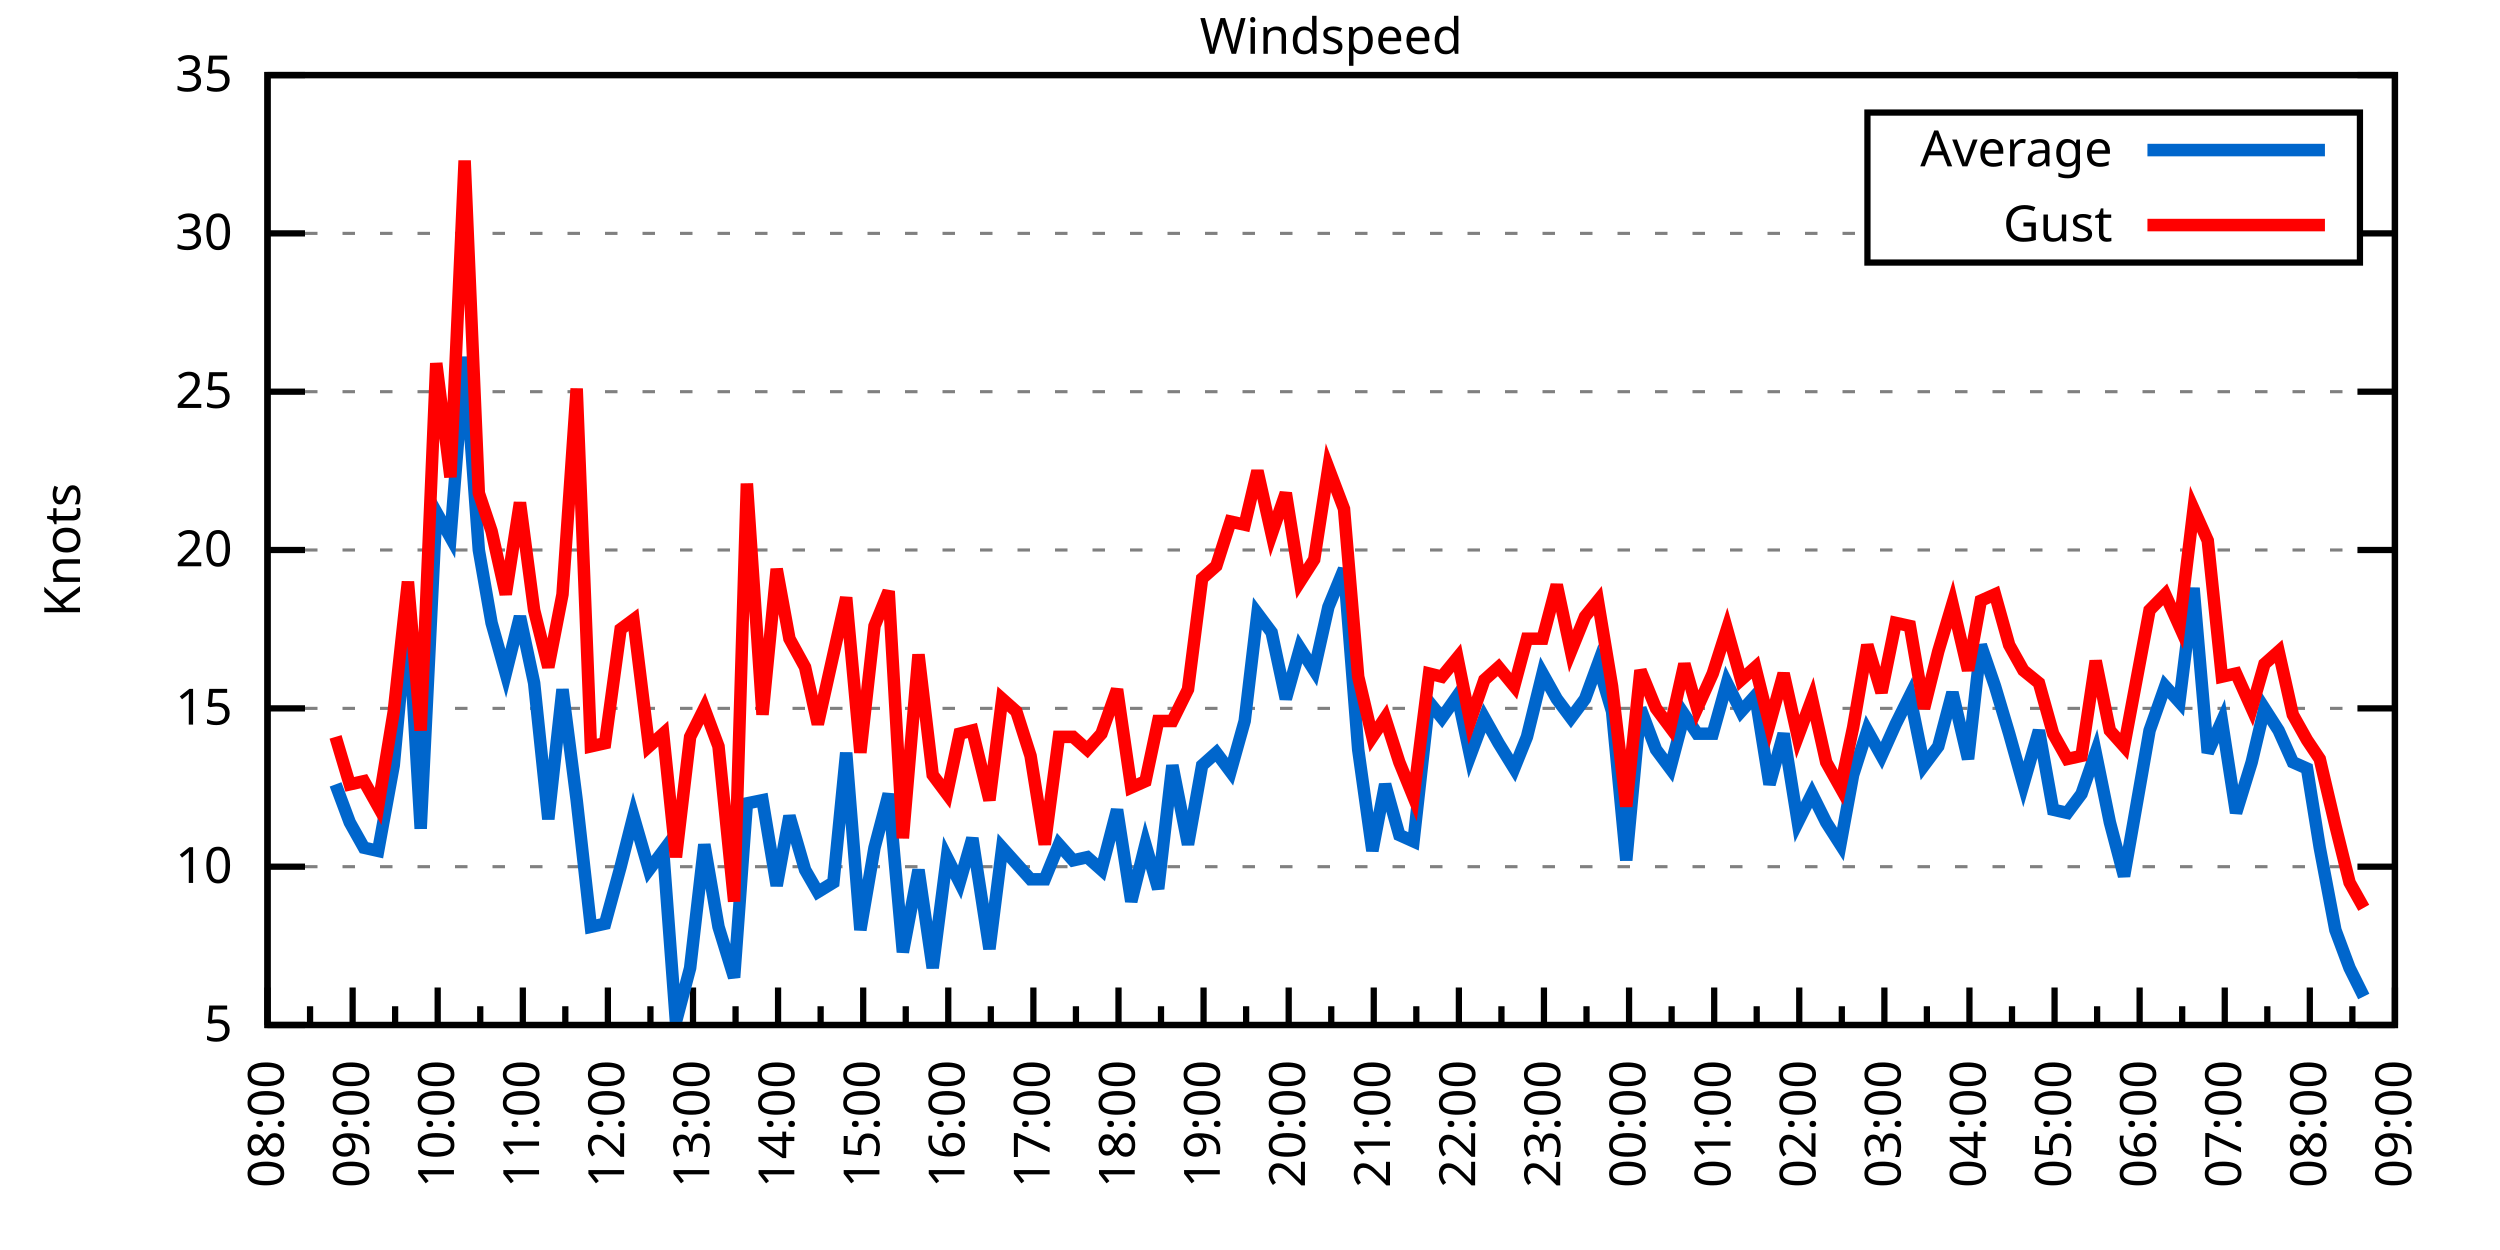
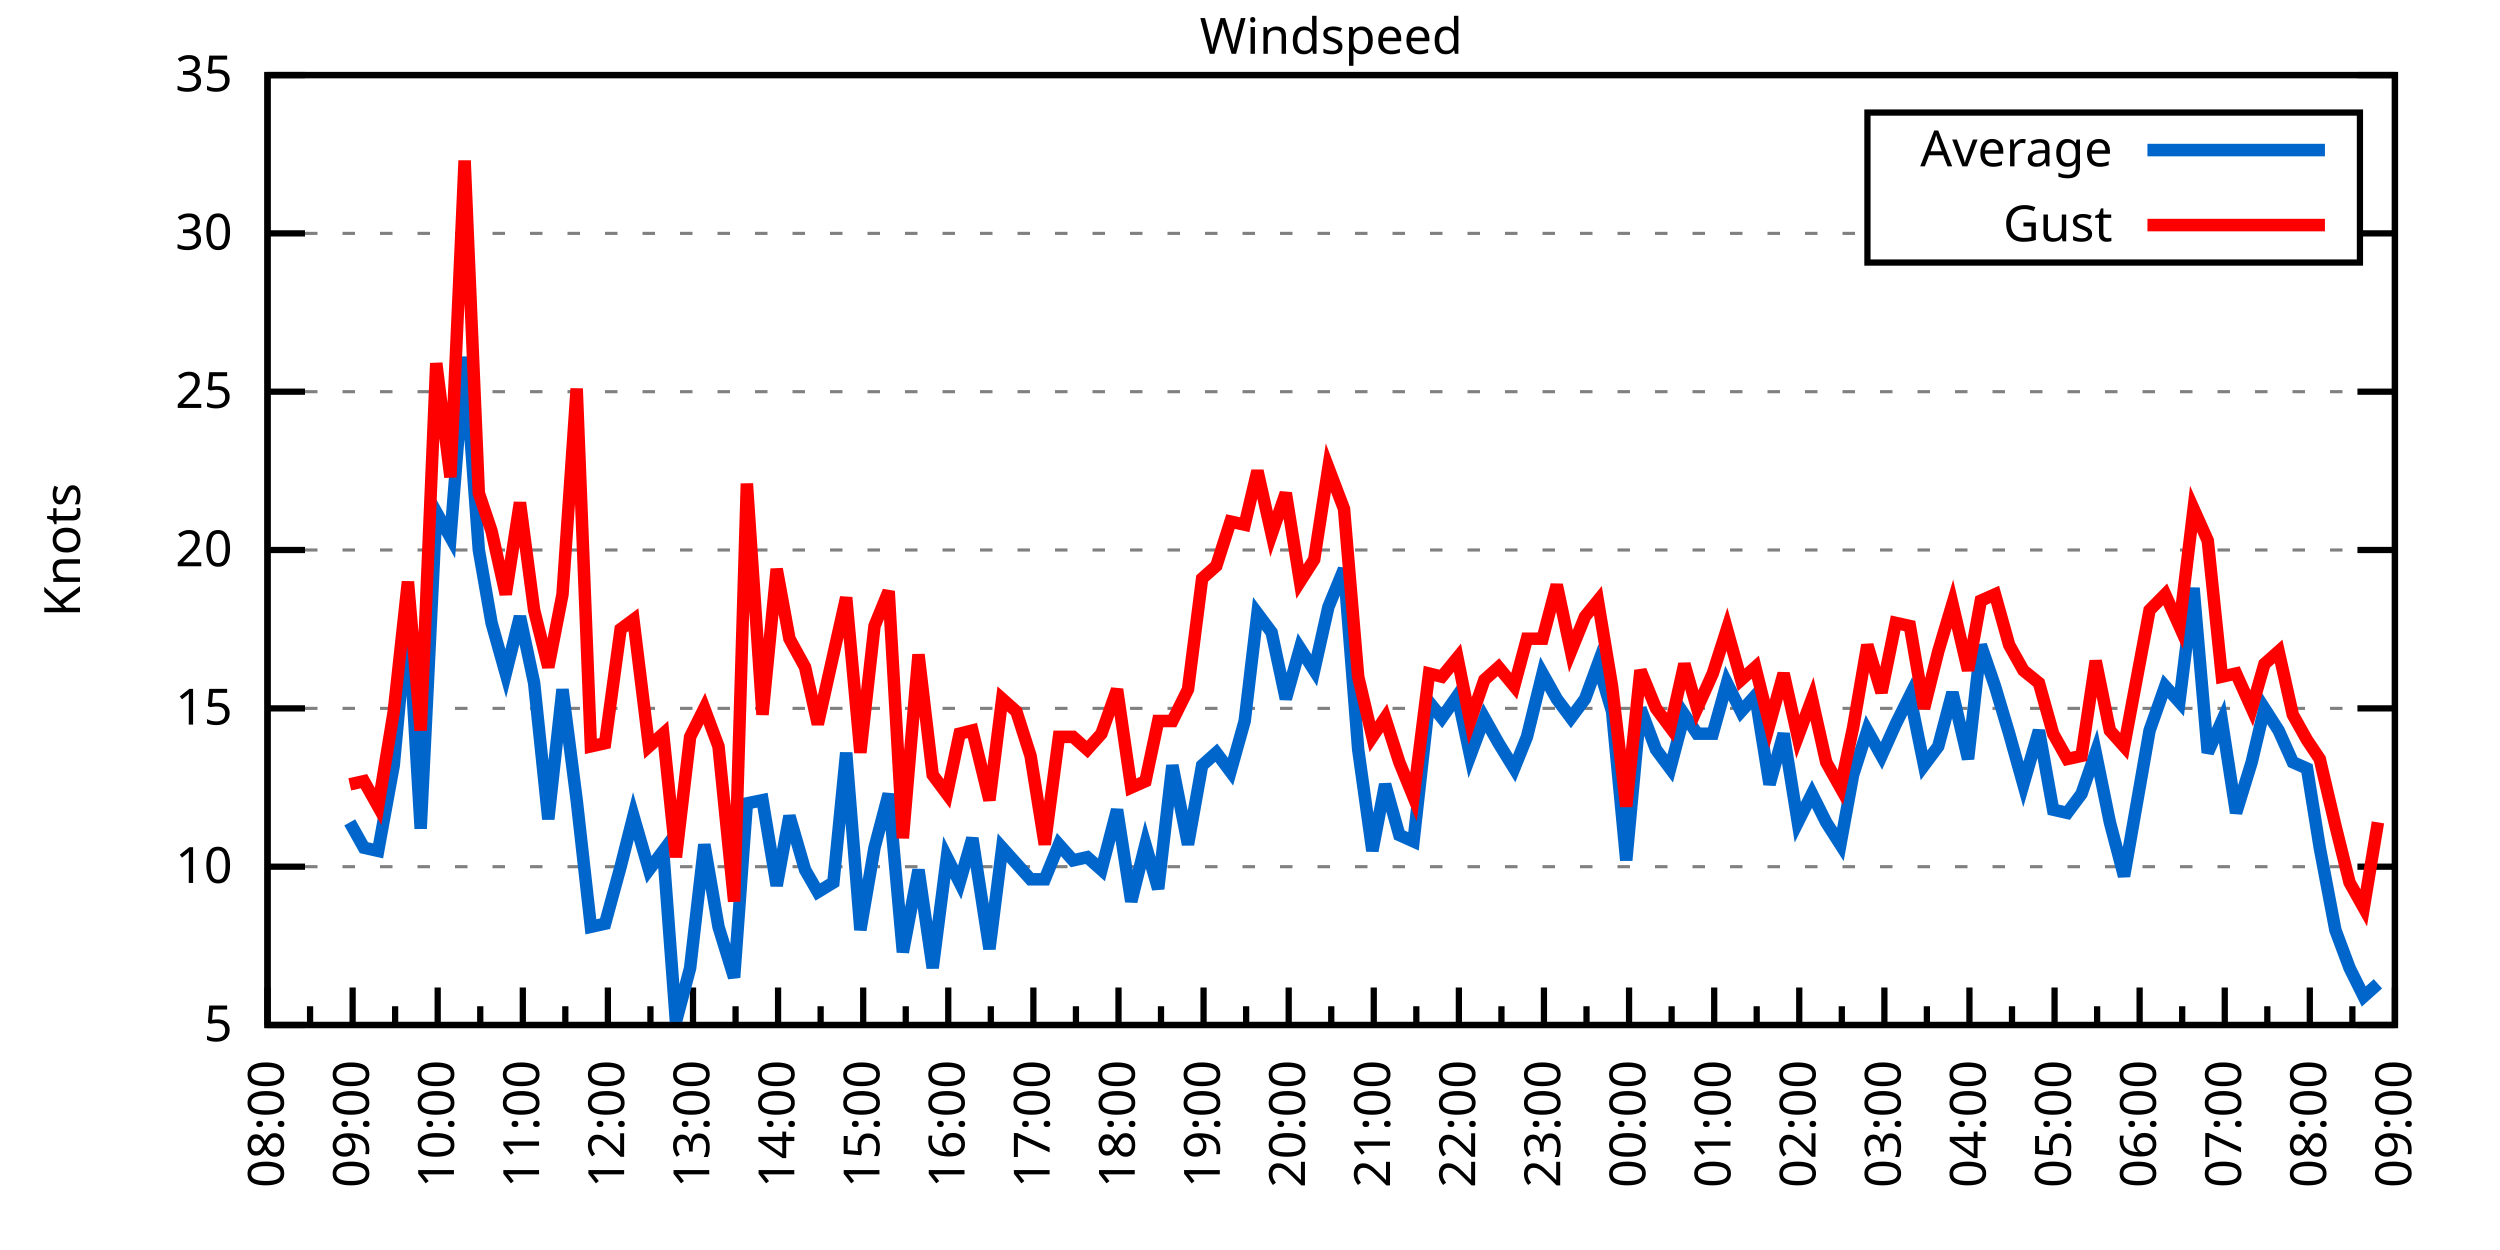
<svg xmlns="http://www.w3.org/2000/svg" xmlns:xlink="http://www.w3.org/1999/xlink" width="400" height="200" viewBox="0 0 400 200">
  <g id="gnuplot_canvas">
    <rect x="0" y="0" width="400" height="200" fill="none" />
    <defs>
      <circle id="gpDot" r="0.5" stroke-width="0.5" stroke="currentColor" />
      <path id="gpPt0" stroke-width="0.333" stroke="currentColor" d="M-1,0 h2 M0,-1 v2" />
      <path id="gpPt1" stroke-width="0.333" stroke="currentColor" d="M-1,-1 L1,1 M1,-1 L-1,1" />
      <path id="gpPt2" stroke-width="0.333" stroke="currentColor" d="M-1,0 L1,0 M0,-1 L0,1 M-1,-1 L1,1 M-1,1 L1,-1" />
      <rect id="gpPt3" stroke-width="0.333" stroke="currentColor" x="-1" y="-1" width="2" height="2" />
      <rect id="gpPt4" stroke-width="0.333" stroke="currentColor" fill="currentColor" x="-1" y="-1" width="2" height="2" />
      <circle id="gpPt5" stroke-width="0.333" stroke="currentColor" cx="0" cy="0" r="1" />
      <use xlink:href="#gpPt5" id="gpPt6" fill="currentColor" stroke="none" />
      <path id="gpPt7" stroke-width="0.333" stroke="currentColor" d="M0,-1.33 L-1.33,0.67 L1.33,0.67 z" />
      <use xlink:href="#gpPt7" id="gpPt8" fill="currentColor" stroke="none" />
      <use xlink:href="#gpPt7" id="gpPt9" stroke="currentColor" transform="rotate(180)" />
      <use xlink:href="#gpPt9" id="gpPt10" fill="currentColor" stroke="none" />
      <use xlink:href="#gpPt3" id="gpPt11" stroke="currentColor" transform="rotate(45)" />
      <use xlink:href="#gpPt11" id="gpPt12" fill="currentColor" stroke="none" />
      <path id="gpPt13" stroke-width="0.333" stroke="currentColor" d="M0,1.330 L1.265,0.411 L0.782,-1.067 L-0.782,-1.076 L-1.265,0.411 z" />
      <use xlink:href="#gpPt13" id="gpPt14" fill="currentColor" stroke="none" />
      <filter id="textbox" filterUnits="objectBoundingBox" x="0" y="0" height="1" width="1">
        <feFlood flood-color="white" flood-opacity="1" result="bgnd" />
        <feComposite in="SourceGraphic" in2="bgnd" operator="atop" />
      </filter>
      <filter id="greybox" filterUnits="objectBoundingBox" x="0" y="0" height="1" width="1">
        <feFlood flood-color="lightgrey" flood-opacity="1" result="grey" />
        <feComposite in="SourceGraphic" in2="grey" operator="atop" />
      </filter>
    </defs>
    <g fill="none" color="white" stroke="currentColor" stroke-width="1.00" stroke-linecap="butt" stroke-linejoin="miter">
</g>
    <g fill="none" color="black" stroke="currentColor" stroke-width="1.00" stroke-linecap="butt" stroke-linejoin="miter">
      <g stroke="none" shape-rendering="crispEdges">
        <polygon fill="rgb(255, 255, 255)" points="42.80,164.00 383.18,164.00 383.18,12.02 42.80,12.02 " />
      </g>
    </g>
    <g fill="none" color="black" stroke="currentColor" stroke-width="1.00" stroke-linecap="butt" stroke-linejoin="miter">
</g>
    <g fill="none" color="black" stroke="black" stroke-width="0.50" stroke-linecap="butt" stroke-linejoin="miter">
</g>
    <g fill="none" color="gray" stroke="currentColor" stroke-width="0.50" stroke-linecap="butt" stroke-linejoin="miter">
      <path stroke="gray" stroke-dasharray="2,4" class="gridline" d="M42.80,164.00 L383.19,164.00  " />
    </g>
    <g fill="none" color="gray" stroke="gray" stroke-width="1.00" stroke-linecap="butt" stroke-linejoin="miter">
</g>
    <g fill="none" color="black" stroke="currentColor" stroke-width="1.00" stroke-linecap="butt" stroke-linejoin="miter">
      <path stroke="black" d="M42.80,164.00 L48.80,164.00 M383.19,164.00 L377.19,164.00  " />
      <g transform="translate(37.20,166.60)" stroke="none" fill="black" font-family="Sans" font-size="8.00" text-anchor="end">
        <text>
          <tspan font-family="Sans"> 5</tspan>
        </text>
      </g>
    </g>
    <g fill="none" color="black" stroke="currentColor" stroke-width="1.00" stroke-linecap="butt" stroke-linejoin="miter">
</g>
    <g fill="none" color="black" stroke="black" stroke-width="0.50" stroke-linecap="butt" stroke-linejoin="miter">
</g>
    <g fill="none" color="gray" stroke="currentColor" stroke-width="0.50" stroke-linecap="butt" stroke-linejoin="miter">
      <path stroke="gray" stroke-dasharray="2,4" class="gridline" d="M42.80,138.67 L383.19,138.67  " />
    </g>
    <g fill="none" color="gray" stroke="gray" stroke-width="1.00" stroke-linecap="butt" stroke-linejoin="miter">
</g>
    <g fill="none" color="black" stroke="currentColor" stroke-width="1.00" stroke-linecap="butt" stroke-linejoin="miter">
      <path stroke="black" d="M42.80,138.67 L48.80,138.67 M383.19,138.67 L377.19,138.67  " />
      <g transform="translate(37.20,141.27)" stroke="none" fill="black" font-family="Sans" font-size="8.00" text-anchor="end">
        <text>
          <tspan font-family="Sans"> 10</tspan>
        </text>
      </g>
    </g>
    <g fill="none" color="black" stroke="currentColor" stroke-width="1.00" stroke-linecap="butt" stroke-linejoin="miter">
</g>
    <g fill="none" color="black" stroke="black" stroke-width="0.50" stroke-linecap="butt" stroke-linejoin="miter">
</g>
    <g fill="none" color="gray" stroke="currentColor" stroke-width="0.50" stroke-linecap="butt" stroke-linejoin="miter">
      <path stroke="gray" stroke-dasharray="2,4" class="gridline" d="M42.80,113.34 L383.19,113.34  " />
    </g>
    <g fill="none" color="gray" stroke="gray" stroke-width="1.00" stroke-linecap="butt" stroke-linejoin="miter">
</g>
    <g fill="none" color="black" stroke="currentColor" stroke-width="1.00" stroke-linecap="butt" stroke-linejoin="miter">
      <path stroke="black" d="M42.80,113.34 L48.80,113.34 M383.19,113.34 L377.19,113.34  " />
      <g transform="translate(37.20,115.94)" stroke="none" fill="black" font-family="Sans" font-size="8.00" text-anchor="end">
        <text>
          <tspan font-family="Sans"> 15</tspan>
        </text>
      </g>
    </g>
    <g fill="none" color="black" stroke="currentColor" stroke-width="1.00" stroke-linecap="butt" stroke-linejoin="miter">
</g>
    <g fill="none" color="black" stroke="black" stroke-width="0.50" stroke-linecap="butt" stroke-linejoin="miter">
</g>
    <g fill="none" color="gray" stroke="currentColor" stroke-width="0.50" stroke-linecap="butt" stroke-linejoin="miter">
      <path stroke="gray" stroke-dasharray="2,4" class="gridline" d="M42.80,88.00 L383.19,88.00  " />
    </g>
    <g fill="none" color="gray" stroke="gray" stroke-width="1.00" stroke-linecap="butt" stroke-linejoin="miter">
</g>
    <g fill="none" color="black" stroke="currentColor" stroke-width="1.00" stroke-linecap="butt" stroke-linejoin="miter">
      <path stroke="black" d="M42.80,88.00 L48.80,88.00 M383.19,88.00 L377.19,88.00  " />
      <g transform="translate(37.20,90.60)" stroke="none" fill="black" font-family="Sans" font-size="8.00" text-anchor="end">
        <text>
          <tspan font-family="Sans"> 20</tspan>
        </text>
      </g>
    </g>
    <g fill="none" color="black" stroke="currentColor" stroke-width="1.00" stroke-linecap="butt" stroke-linejoin="miter">
</g>
    <g fill="none" color="black" stroke="black" stroke-width="0.50" stroke-linecap="butt" stroke-linejoin="miter">
</g>
    <g fill="none" color="gray" stroke="currentColor" stroke-width="0.50" stroke-linecap="butt" stroke-linejoin="miter">
      <path stroke="gray" stroke-dasharray="2,4" class="gridline" d="M42.80,62.67 L383.19,62.67  " />
    </g>
    <g fill="none" color="gray" stroke="gray" stroke-width="1.00" stroke-linecap="butt" stroke-linejoin="miter">
</g>
    <g fill="none" color="black" stroke="currentColor" stroke-width="1.00" stroke-linecap="butt" stroke-linejoin="miter">
      <path stroke="black" d="M42.80,62.67 L48.80,62.67 M383.19,62.67 L377.19,62.67  " />
      <g transform="translate(37.20,65.27)" stroke="none" fill="black" font-family="Sans" font-size="8.00" text-anchor="end">
        <text>
          <tspan font-family="Sans"> 25</tspan>
        </text>
      </g>
    </g>
    <g fill="none" color="black" stroke="currentColor" stroke-width="1.00" stroke-linecap="butt" stroke-linejoin="miter">
</g>
    <g fill="none" color="black" stroke="black" stroke-width="0.50" stroke-linecap="butt" stroke-linejoin="miter">
</g>
    <g fill="none" color="gray" stroke="currentColor" stroke-width="0.50" stroke-linecap="butt" stroke-linejoin="miter">
      <path stroke="gray" stroke-dasharray="2,4" class="gridline" d="M42.80,37.34 L298.79,37.34 M377.59,37.34 L383.19,37.34  " />
    </g>
    <g fill="none" color="gray" stroke="gray" stroke-width="1.00" stroke-linecap="butt" stroke-linejoin="miter">
</g>
    <g fill="none" color="black" stroke="currentColor" stroke-width="1.00" stroke-linecap="butt" stroke-linejoin="miter">
      <path stroke="black" d="M42.80,37.34 L48.80,37.34 M383.19,37.34 L377.19,37.34  " />
      <g transform="translate(37.20,39.94)" stroke="none" fill="black" font-family="Sans" font-size="8.00" text-anchor="end">
        <text>
          <tspan font-family="Sans"> 30</tspan>
        </text>
      </g>
    </g>
    <g fill="none" color="black" stroke="currentColor" stroke-width="1.00" stroke-linecap="butt" stroke-linejoin="miter">
</g>
    <g fill="none" color="black" stroke="black" stroke-width="0.50" stroke-linecap="butt" stroke-linejoin="miter">
</g>
    <g fill="none" color="gray" stroke="currentColor" stroke-width="0.50" stroke-linecap="butt" stroke-linejoin="miter">
      <path stroke="gray" stroke-dasharray="2,4" class="gridline" d="M42.80,12.01 L383.19,12.01  " />
    </g>
    <g fill="none" color="gray" stroke="gray" stroke-width="1.00" stroke-linecap="butt" stroke-linejoin="miter">
</g>
    <g fill="none" color="black" stroke="currentColor" stroke-width="1.00" stroke-linecap="butt" stroke-linejoin="miter">
      <path stroke="black" d="M42.80,12.01 L48.80,12.01 M383.19,12.01 L377.19,12.01  " />
      <g transform="translate(37.20,14.61)" stroke="none" fill="black" font-family="Sans" font-size="8.00" text-anchor="end">
        <text>
          <tspan font-family="Sans"> 35</tspan>
        </text>
      </g>
    </g>
    <g fill="none" color="black" stroke="currentColor" stroke-width="1.00" stroke-linecap="butt" stroke-linejoin="miter">
      <path stroke="black" d="M42.80,164.00 L42.80,158.00  " />
      <g transform="translate(45.40,169.60) rotate(270)" stroke="none" fill="black" font-family="Sans" font-size="8.00" text-anchor="end">
        <text>
          <tspan font-family="Sans">08:00</tspan>
        </text>
      </g>
    </g>
    <g fill="none" color="black" stroke="currentColor" stroke-width="1.00" stroke-linecap="butt" stroke-linejoin="miter">
      <path stroke="black" d="M49.61,164.00 L49.61,161.00 M56.42,164.00 L56.42,158.00  " />
      <g transform="translate(59.02,169.60) rotate(270)" stroke="none" fill="black" font-family="Sans" font-size="8.00" text-anchor="end">
        <text>
          <tspan font-family="Sans">09:00</tspan>
        </text>
      </g>
    </g>
    <g fill="none" color="black" stroke="currentColor" stroke-width="1.00" stroke-linecap="butt" stroke-linejoin="miter">
      <path stroke="black" d="M63.22,164.00 L63.22,161.00 M70.03,164.00 L70.03,158.00  " />
      <g transform="translate(72.63,169.60) rotate(270)" stroke="none" fill="black" font-family="Sans" font-size="8.00" text-anchor="end">
        <text>
          <tspan font-family="Sans">10:00</tspan>
        </text>
      </g>
    </g>
    <g fill="none" color="black" stroke="currentColor" stroke-width="1.00" stroke-linecap="butt" stroke-linejoin="miter">
      <path stroke="black" d="M76.84,164.00 L76.84,161.00 M83.65,164.00 L83.65,158.00  " />
      <g transform="translate(86.25,169.60) rotate(270)" stroke="none" fill="black" font-family="Sans" font-size="8.00" text-anchor="end">
        <text>
          <tspan font-family="Sans">11:00</tspan>
        </text>
      </g>
    </g>
    <g fill="none" color="black" stroke="currentColor" stroke-width="1.00" stroke-linecap="butt" stroke-linejoin="miter">
      <path stroke="black" d="M90.45,164.00 L90.45,161.00 M97.26,164.00 L97.26,158.00  " />
      <g transform="translate(99.86,169.60) rotate(270)" stroke="none" fill="black" font-family="Sans" font-size="8.00" text-anchor="end">
        <text>
          <tspan font-family="Sans">12:00</tspan>
        </text>
      </g>
    </g>
    <g fill="none" color="black" stroke="currentColor" stroke-width="1.00" stroke-linecap="butt" stroke-linejoin="miter">
      <path stroke="black" d="M104.07,164.00 L104.07,161.00 M110.88,164.00 L110.88,158.00  " />
      <g transform="translate(113.48,169.60) rotate(270)" stroke="none" fill="black" font-family="Sans" font-size="8.00" text-anchor="end">
        <text>
          <tspan font-family="Sans">13:00</tspan>
        </text>
      </g>
    </g>
    <g fill="none" color="black" stroke="currentColor" stroke-width="1.00" stroke-linecap="butt" stroke-linejoin="miter">
      <path stroke="black" d="M117.69,164.00 L117.69,161.00 M124.49,164.00 L124.49,158.00  " />
      <g transform="translate(127.09,169.60) rotate(270)" stroke="none" fill="black" font-family="Sans" font-size="8.00" text-anchor="end">
        <text>
          <tspan font-family="Sans">14:00</tspan>
        </text>
      </g>
    </g>
    <g fill="none" color="black" stroke="currentColor" stroke-width="1.00" stroke-linecap="butt" stroke-linejoin="miter">
      <path stroke="black" d="M131.30,164.00 L131.30,161.00 M138.11,164.00 L138.11,158.00  " />
      <g transform="translate(140.71,169.60) rotate(270)" stroke="none" fill="black" font-family="Sans" font-size="8.00" text-anchor="end">
        <text>
          <tspan font-family="Sans">15:00</tspan>
        </text>
      </g>
    </g>
    <g fill="none" color="black" stroke="currentColor" stroke-width="1.00" stroke-linecap="butt" stroke-linejoin="miter">
      <path stroke="black" d="M144.92,164.00 L144.92,161.00 M151.72,164.00 L151.72,158.00  " />
      <g transform="translate(154.32,169.60) rotate(270)" stroke="none" fill="black" font-family="Sans" font-size="8.00" text-anchor="end">
        <text>
          <tspan font-family="Sans">16:00</tspan>
        </text>
      </g>
    </g>
    <g fill="none" color="black" stroke="currentColor" stroke-width="1.00" stroke-linecap="butt" stroke-linejoin="miter">
      <path stroke="black" d="M158.53,164.00 L158.53,161.00 M165.34,164.00 L165.34,158.00  " />
      <g transform="translate(167.94,169.60) rotate(270)" stroke="none" fill="black" font-family="Sans" font-size="8.00" text-anchor="end">
        <text>
          <tspan font-family="Sans">17:00</tspan>
        </text>
      </g>
    </g>
    <g fill="none" color="black" stroke="currentColor" stroke-width="1.00" stroke-linecap="butt" stroke-linejoin="miter">
      <path stroke="black" d="M172.15,164.00 L172.15,161.00 M178.96,164.00 L178.96,158.00  " />
      <g transform="translate(181.56,169.60) rotate(270)" stroke="none" fill="black" font-family="Sans" font-size="8.00" text-anchor="end">
        <text>
          <tspan font-family="Sans">18:00</tspan>
        </text>
      </g>
    </g>
    <g fill="none" color="black" stroke="currentColor" stroke-width="1.00" stroke-linecap="butt" stroke-linejoin="miter">
      <path stroke="black" d="M185.76,164.00 L185.76,161.00 M192.57,164.00 L192.57,158.00  " />
      <g transform="translate(195.17,169.60) rotate(270)" stroke="none" fill="black" font-family="Sans" font-size="8.00" text-anchor="end">
        <text>
          <tspan font-family="Sans">19:00</tspan>
        </text>
      </g>
    </g>
    <g fill="none" color="black" stroke="currentColor" stroke-width="1.00" stroke-linecap="butt" stroke-linejoin="miter">
      <path stroke="black" d="M199.38,164.00 L199.38,161.00 M206.19,164.00 L206.19,158.00  " />
      <g transform="translate(208.79,169.60) rotate(270)" stroke="none" fill="black" font-family="Sans" font-size="8.00" text-anchor="end">
        <text>
          <tspan font-family="Sans">20:00</tspan>
        </text>
      </g>
    </g>
    <g fill="none" color="black" stroke="currentColor" stroke-width="1.00" stroke-linecap="butt" stroke-linejoin="miter">
      <path stroke="black" d="M213.00,164.00 L213.00,161.00 M219.80,164.00 L219.80,158.00  " />
      <g transform="translate(222.40,169.60) rotate(270)" stroke="none" fill="black" font-family="Sans" font-size="8.00" text-anchor="end">
        <text>
          <tspan font-family="Sans">21:00</tspan>
        </text>
      </g>
    </g>
    <g fill="none" color="black" stroke="currentColor" stroke-width="1.00" stroke-linecap="butt" stroke-linejoin="miter">
      <path stroke="black" d="M226.61,164.00 L226.61,161.00 M233.42,164.00 L233.42,158.00  " />
      <g transform="translate(236.02,169.60) rotate(270)" stroke="none" fill="black" font-family="Sans" font-size="8.00" text-anchor="end">
        <text>
          <tspan font-family="Sans">22:00</tspan>
        </text>
      </g>
    </g>
    <g fill="none" color="black" stroke="currentColor" stroke-width="1.00" stroke-linecap="butt" stroke-linejoin="miter">
      <path stroke="black" d="M240.23,164.00 L240.23,161.00 M247.03,164.00 L247.03,158.00  " />
      <g transform="translate(249.63,169.60) rotate(270)" stroke="none" fill="black" font-family="Sans" font-size="8.00" text-anchor="end">
        <text>
          <tspan font-family="Sans">23:00</tspan>
        </text>
      </g>
    </g>
    <g fill="none" color="black" stroke="currentColor" stroke-width="1.00" stroke-linecap="butt" stroke-linejoin="miter">
      <path stroke="black" d="M253.84,164.00 L253.84,161.00 M260.65,164.00 L260.65,158.00  " />
      <g transform="translate(263.25,169.60) rotate(270)" stroke="none" fill="black" font-family="Sans" font-size="8.00" text-anchor="end">
        <text>
          <tspan font-family="Sans">00:00</tspan>
        </text>
      </g>
    </g>
    <g fill="none" color="black" stroke="currentColor" stroke-width="1.00" stroke-linecap="butt" stroke-linejoin="miter">
      <path stroke="black" d="M267.46,164.00 L267.46,161.00 M274.27,164.00 L274.27,158.00  " />
      <g transform="translate(276.87,169.60) rotate(270)" stroke="none" fill="black" font-family="Sans" font-size="8.00" text-anchor="end">
        <text>
          <tspan font-family="Sans">01:00</tspan>
        </text>
      </g>
    </g>
    <g fill="none" color="black" stroke="currentColor" stroke-width="1.00" stroke-linecap="butt" stroke-linejoin="miter">
      <path stroke="black" d="M281.07,164.00 L281.07,161.00 M287.88,164.00 L287.88,158.00  " />
      <g transform="translate(290.48,169.60) rotate(270)" stroke="none" fill="black" font-family="Sans" font-size="8.00" text-anchor="end">
        <text>
          <tspan font-family="Sans">02:00</tspan>
        </text>
      </g>
    </g>
    <g fill="none" color="black" stroke="currentColor" stroke-width="1.00" stroke-linecap="butt" stroke-linejoin="miter">
      <path stroke="black" d="M294.69,164.00 L294.69,161.00 M301.50,164.00 L301.50,158.00  " />
      <g transform="translate(304.10,169.60) rotate(270)" stroke="none" fill="black" font-family="Sans" font-size="8.00" text-anchor="end">
        <text>
          <tspan font-family="Sans">03:00</tspan>
        </text>
      </g>
    </g>
    <g fill="none" color="black" stroke="currentColor" stroke-width="1.00" stroke-linecap="butt" stroke-linejoin="miter">
      <path stroke="black" d="M308.30,164.00 L308.30,161.00 M315.11,164.00 L315.11,158.00  " />
      <g transform="translate(317.71,169.60) rotate(270)" stroke="none" fill="black" font-family="Sans" font-size="8.00" text-anchor="end">
        <text>
          <tspan font-family="Sans">04:00</tspan>
        </text>
      </g>
    </g>
    <g fill="none" color="black" stroke="currentColor" stroke-width="1.00" stroke-linecap="butt" stroke-linejoin="miter">
      <path stroke="black" d="M321.92,164.00 L321.92,161.00 M328.73,164.00 L328.73,158.00  " />
      <g transform="translate(331.33,169.60) rotate(270)" stroke="none" fill="black" font-family="Sans" font-size="8.00" text-anchor="end">
        <text>
          <tspan font-family="Sans">05:00</tspan>
        </text>
      </g>
    </g>
    <g fill="none" color="black" stroke="currentColor" stroke-width="1.00" stroke-linecap="butt" stroke-linejoin="miter">
      <path stroke="black" d="M335.54,164.00 L335.54,161.00 M342.34,164.00 L342.34,158.00  " />
      <g transform="translate(344.94,169.60) rotate(270)" stroke="none" fill="black" font-family="Sans" font-size="8.00" text-anchor="end">
        <text>
          <tspan font-family="Sans">06:00</tspan>
        </text>
      </g>
    </g>
    <g fill="none" color="black" stroke="currentColor" stroke-width="1.00" stroke-linecap="butt" stroke-linejoin="miter">
      <path stroke="black" d="M349.15,164.00 L349.15,161.00 M355.96,164.00 L355.96,158.00  " />
      <g transform="translate(358.56,169.60) rotate(270)" stroke="none" fill="black" font-family="Sans" font-size="8.00" text-anchor="end">
        <text>
          <tspan font-family="Sans">07:00</tspan>
        </text>
      </g>
    </g>
    <g fill="none" color="black" stroke="currentColor" stroke-width="1.00" stroke-linecap="butt" stroke-linejoin="miter">
      <path stroke="black" d="M362.77,164.00 L362.77,161.00 M369.57,164.00 L369.57,158.00  " />
      <g transform="translate(372.17,169.60) rotate(270)" stroke="none" fill="black" font-family="Sans" font-size="8.00" text-anchor="end">
        <text>
          <tspan font-family="Sans">08:00</tspan>
        </text>
      </g>
    </g>
    <g fill="none" color="black" stroke="currentColor" stroke-width="1.00" stroke-linecap="butt" stroke-linejoin="miter">
      <path stroke="black" d="M376.38,164.00 L376.38,161.00 M383.19,164.00 L383.19,158.00  " />
      <g transform="translate(385.79,169.60) rotate(270)" stroke="none" fill="black" font-family="Sans" font-size="8.00" text-anchor="end">
        <text>
          <tspan font-family="Sans">09:00</tspan>
        </text>
      </g>
    </g>
    <g fill="none" color="black" stroke="currentColor" stroke-width="1.00" stroke-linecap="butt" stroke-linejoin="miter">
</g>
    <g fill="none" color="black" stroke="currentColor" stroke-width="1.00" stroke-linecap="butt" stroke-linejoin="miter">
      <path stroke="black" d="M42.80,12.01 L42.80,164.00 L383.19,164.00 L383.19,12.01 L42.80,12.01 Z  " />
    </g>
    <g fill="none" color="black" stroke="currentColor" stroke-width="1.00" stroke-linecap="butt" stroke-linejoin="miter">
      <g transform="translate(12.80,88.01) rotate(270)" stroke="none" fill="black" font-family="Sans" font-size="8.00" text-anchor="middle">
        <text>
          <tspan font-family="Sans">Knots</tspan>
        </text>
      </g>
    </g>
    <g fill="none" color="black" stroke="currentColor" stroke-width="1.00" stroke-linecap="butt" stroke-linejoin="miter">
</g>
    <g fill="none" color="black" stroke="currentColor" stroke-width="1.00" stroke-linecap="butt" stroke-linejoin="miter">
      <path stroke="black" d="M298.79,42.01 L298.79,18.01 L377.59,18.01 L377.59,42.01 L298.79,42.01 Z  " />
    </g>
    <g id="Windspeed_plot_1">
      <g fill="none" color="white" stroke="black" stroke-width="2.00" stroke-linecap="butt" stroke-linejoin="miter">
</g>
      <g fill="none" color="black" stroke="currentColor" stroke-width="2.00" stroke-linecap="butt" stroke-linejoin="miter">
        <g transform="translate(337.99,26.61)" stroke="none" fill="black" font-family="Sans" font-size="8.00" text-anchor="end">
          <text>
            <tspan font-family="Sans">Average</tspan>
          </text>
        </g>
      </g>
      <g fill="none" color="black" stroke="currentColor" stroke-width="2.00" stroke-linecap="butt" stroke-linejoin="miter">
-         <path stroke="rgb(  0, 102, 204)" d="M343.59,24.01 L371.99,24.01 M53.69,125.50 L55.96,131.58 L58.23,135.63 L60.50,136.14 L63.00,122.46 L65.27,98.14   L67.31,132.59 L69.80,81.93 L72.07,85.98 L74.34,57.10 L76.61,88.00 L78.65,99.66 L80.92,107.76 L83.19,98.64   L85.46,109.28 L87.73,131.07 L90.00,110.30 L92.27,128.03 L94.54,148.29 L96.81,147.79 L99.30,138.67 L101.35,130.56   L103.84,139.17 L106.11,136.14 L108.15,163.49 L110.42,154.88 L112.69,135.12 L114.96,148.29 L117.46,156.40 L119.50,128.54   L122.00,128.03 L124.27,141.71 L126.31,130.56 L128.81,139.17 L130.85,142.72 L133.34,141.20 L135.39,120.43 L137.66,148.80   L139.92,135.63 L142.19,127.02 L144.46,152.35 L146.96,139.17 L149.23,154.88 L151.50,137.15 L153.54,141.20 L155.58,134.11   L158.31,151.84 L160.35,135.63 L162.62,138.16 L164.89,140.69 L167.16,140.69 L169.43,135.12 L171.69,137.66 L173.96,137.15   L176.23,139.17 L178.73,129.55 L181.00,144.24 L183.27,135.12 L185.31,142.21 L187.58,122.46 L190.08,135.12 L192.34,122.46   L194.61,120.43 L196.88,123.47 L199.15,115.36 L201.19,98.14 L203.46,101.18 L205.73,111.82 L208.00,103.71 L210.27,107.26   L212.54,97.12 L215.04,91.04 L217.31,119.92 L219.58,136.14 L221.62,125.50 L223.89,133.60 L226.16,134.62 L228.65,112.32   L230.70,114.86 L233.19,111.31 L235.23,120.94 L237.50,114.86 L239.77,118.91 L242.27,122.96 L244.31,117.90 L246.81,107.76   L249.08,111.82 L251.35,114.86 L253.61,111.82 L255.66,106.24 L257.93,113.84 L260.20,137.66 L262.47,113.34 L264.96,119.92   L267.23,122.96 L269.50,114.35 L271.54,117.39 L274.04,117.39 L276.31,109.28 L278.58,113.84 L280.85,111.31 L283.12,125.50   L285.38,117.39 L287.65,131.58 L289.92,127.02 L292.19,131.58 L294.46,135.12 L296.50,123.98 L298.77,116.88 L301.04,120.94   L303.31,115.87 L305.58,111.31 L307.85,122.46 L310.12,119.42 L312.39,110.80 L314.89,121.44 L316.93,103.20 L319.20,109.79   L321.47,117.39 L323.74,125.50 L326.23,116.88 L328.50,129.55 L330.77,130.06 L333.04,127.02 L335.31,120.43 L337.58,131.58   L339.85,140.19 L343.93,116.88 L346.43,109.79 L348.70,112.32 L350.97,94.08 L353.24,120.43 L355.50,115.36 L357.77,130.06   L360.27,121.95 L362.31,113.34 L364.58,116.88 L366.85,121.95 L369.12,122.96 L371.16,135.63 L373.66,148.80 L375.93,154.88   L378.20,159.44  " />
+         <path stroke="rgb(  0, 102, 204)" d="M343.59,24.01 L371.99,24.01 M55.96,131.58 L58.23,135.63 L60.50,136.14 L63.00,122.46 L65.27,98.14 L67.31,132.59   L69.80,81.93 L72.07,85.98 L74.34,57.10 L76.61,88.00 L78.65,99.66 L80.92,107.76 L83.19,98.64 L85.46,109.28   L87.73,131.07 L90.00,110.30 L92.27,128.03 L94.54,148.29 L96.81,147.79 L99.30,138.67 L101.35,130.56 L103.84,139.17   L106.11,136.14 L108.15,163.49 L110.42,154.88 L112.69,135.12 L114.96,148.29 L117.46,156.40 L119.50,128.54 L122.00,128.03   L124.27,141.71 L126.31,130.56 L128.81,139.17 L130.85,142.72 L133.34,141.20 L135.39,120.43 L137.66,148.80 L139.92,135.63   L142.19,127.02 L144.46,152.35 L146.96,139.17 L149.23,154.88 L151.50,137.15 L153.54,141.20 L155.58,134.11 L158.31,151.84   L160.35,135.63 L162.62,138.16 L164.89,140.69 L167.16,140.69 L169.43,135.12 L171.69,137.66 L173.96,137.15 L176.23,139.17   L178.73,129.55 L181.00,144.24 L183.27,135.12 L185.31,142.21 L187.58,122.46 L190.08,135.12 L192.34,122.46 L194.61,120.43   L196.88,123.47 L199.15,115.36 L201.19,98.14 L203.46,101.18 L205.73,111.82 L208.00,103.71 L210.27,107.26 L212.54,97.12   L215.04,91.04 L217.31,119.92 L219.58,136.14 L221.62,125.50 L223.89,133.60 L226.16,134.62 L228.65,112.32 L230.70,114.86   L233.19,111.31 L235.23,120.94 L237.50,114.86 L239.77,118.91 L242.27,122.96 L244.31,117.90 L246.81,107.76 L249.08,111.82   L251.35,114.86 L253.61,111.82 L255.66,106.24 L257.93,113.84 L260.20,137.66 L262.47,113.34 L264.96,119.92 L267.23,122.96   L269.50,114.35 L271.54,117.39 L274.04,117.39 L276.31,109.28 L278.58,113.84 L280.85,111.31 L283.12,125.50 L285.38,117.39   L287.65,131.58 L289.92,127.02 L292.19,131.58 L294.46,135.12 L296.50,123.98 L298.77,116.88 L301.04,120.94 L303.31,115.87   L305.58,111.31 L307.85,122.46 L310.12,119.42 L312.39,110.80 L314.89,121.44 L316.93,103.20 L319.20,109.79 L321.47,117.39   L323.74,125.50 L326.23,116.88 L328.50,129.55 L330.77,130.06 L333.04,127.02 L335.31,120.43 L337.58,131.58 L339.85,140.19   L343.93,116.88 L346.43,109.79 L348.70,112.32 L350.97,94.08 L353.24,120.43 L355.50,115.36 L357.77,130.06 L360.27,121.95   L362.31,113.34 L364.58,116.88 L366.85,121.95 L369.12,122.96 L371.16,135.63 L373.66,148.80 L375.93,154.88 L378.20,159.44   L380.47,157.41  " />
      </g>
    </g>
    <g id="Windspeed_plot_2">
      <g fill="none" color="black" stroke="currentColor" stroke-width="2.00" stroke-linecap="butt" stroke-linejoin="miter">
        <g transform="translate(337.99,38.61)" stroke="none" fill="black" font-family="Sans" font-size="8.00" text-anchor="end">
          <text>
            <tspan font-family="Sans">Gust</tspan>
          </text>
        </g>
      </g>
      <g fill="none" color="black" stroke="currentColor" stroke-width="2.00" stroke-linecap="butt" stroke-linejoin="miter">
-         <path stroke="rgb(255,   0,   0)" d="M343.59,36.01 L371.99,36.01 M53.69,117.90 L55.96,125.50 L58.23,124.99 L60.50,129.04 L63.00,113.84 L65.27,93.07   L67.31,116.88 L69.80,58.11 L72.07,76.35 L74.34,25.69 L76.61,78.89 L78.65,84.97 L80.92,95.10 L83.19,80.41   L85.46,97.63 L87.73,106.75 L90.00,95.10 L92.27,62.17 L94.54,119.42 L96.81,118.91 L99.30,100.67 L101.35,99.15   L103.84,119.42 L106.11,117.39 L108.15,137.15 L110.42,117.90 L112.69,113.34 L114.96,119.42 L117.46,144.24 L119.50,77.37   L122.00,114.35 L124.27,91.04 L126.31,102.19 L128.81,106.75 L130.85,115.87 L133.34,104.72 L135.39,95.60 L137.66,120.43   L139.92,100.16 L142.19,94.59 L144.46,134.11 L146.96,104.72 L149.23,123.98 L151.50,127.02 L153.54,117.39 L155.58,116.88   L158.31,128.03 L160.35,111.82 L162.62,113.84 L164.89,120.94 L167.16,135.12 L169.43,117.90 L171.69,117.90 L173.96,119.92   L176.23,117.39 L178.73,110.30 L181.00,126.00 L183.27,124.99 L185.31,115.36 L187.58,115.36 L190.08,110.30 L192.34,92.56   L194.61,90.54 L196.88,83.45 L199.15,83.95 L201.19,75.34 L203.46,85.47 L205.73,78.89 L208.00,93.07 L210.27,89.52   L212.54,74.83 L215.04,81.42 L217.31,108.27 L219.58,117.90 L221.62,114.86 L223.89,121.95 L226.16,127.52 L228.65,107.76   L230.70,108.27 L233.19,105.23 L235.23,115.36 L237.50,108.78 L239.77,106.75 L242.27,109.79 L244.31,102.19 L246.81,102.19   L249.08,93.58 L251.35,104.22 L253.61,98.64 L255.66,96.11 L257.93,109.79 L260.20,129.04 L262.47,107.26 L264.96,113.34   L267.23,116.38 L269.50,106.24 L271.54,113.34 L274.04,107.76 L276.31,100.67 L278.58,108.78 L280.85,106.75 L283.12,115.87   L285.38,107.76 L287.65,117.90 L289.92,111.82 L292.19,121.95 L294.46,126.00 L296.50,116.38 L298.77,103.20 L301.04,110.80   L303.31,99.66 L305.58,100.16 L307.85,113.34 L310.12,104.22 L312.39,96.62 L314.89,107.26 L316.93,96.11 L319.20,95.10   L321.47,103.20 L323.74,107.26 L326.23,109.28 L328.50,117.39 L330.77,121.44 L333.04,120.94 L335.31,105.74 L337.58,116.88   L339.85,119.42 L343.93,97.63 L346.43,95.10 L348.70,100.16 L350.97,81.42 L353.24,86.49 L355.50,108.27 L357.77,107.76   L360.27,113.34 L362.31,106.24 L364.58,104.22 L366.85,114.35 L369.12,118.40 L371.16,121.44 L373.66,132.08 L375.93,141.20   L378.20,145.25  " />
+         <path stroke="rgb(255,   0,   0)" d="M343.59,36.01 L371.99,36.01 M55.96,125.50 L58.23,124.99 L60.50,129.04 L63.00,113.84 L65.27,93.07 L67.31,116.88   L69.80,58.11 L72.07,76.35 L74.34,25.69 L76.61,78.89 L78.65,84.97 L80.92,95.10 L83.19,80.41 L85.46,97.63   L87.73,106.75 L90.00,95.10 L92.27,62.17 L94.54,119.42 L96.81,118.91 L99.30,100.67 L101.35,99.15 L103.84,119.42   L106.11,117.39 L108.15,137.15 L110.42,117.90 L112.69,113.34 L114.96,119.42 L117.46,144.24 L119.50,77.37 L122.00,114.35   L124.27,91.04 L126.31,102.19 L128.81,106.75 L130.85,115.87 L133.34,104.72 L135.39,95.60 L137.66,120.43 L139.92,100.16   L142.19,94.59 L144.46,134.11 L146.96,104.72 L149.23,123.98 L151.50,127.02 L153.54,117.39 L155.58,116.88 L158.31,128.03   L160.35,111.82 L162.62,113.84 L164.89,120.94 L167.16,135.12 L169.43,117.90 L171.69,117.90 L173.96,119.92 L176.23,117.39   L178.73,110.30 L181.00,126.00 L183.27,124.99 L185.31,115.36 L187.58,115.36 L190.08,110.30 L192.34,92.56 L194.61,90.54   L196.88,83.45 L199.15,83.95 L201.19,75.34 L203.46,85.47 L205.73,78.89 L208.00,93.07 L210.27,89.52 L212.54,74.83   L215.04,81.42 L217.31,108.27 L219.58,117.90 L221.62,114.86 L223.89,121.95 L226.16,127.52 L228.65,107.76 L230.70,108.27   L233.19,105.23 L235.23,115.36 L237.50,108.78 L239.77,106.75 L242.27,109.79 L244.31,102.19 L246.81,102.19 L249.08,93.58   L251.35,104.22 L253.61,98.64 L255.66,96.11 L257.93,109.79 L260.20,129.04 L262.47,107.26 L264.96,113.34 L267.23,116.38   L269.50,106.24 L271.54,113.34 L274.04,107.76 L276.31,100.67 L278.58,108.78 L280.85,106.75 L283.12,115.87 L285.38,107.76   L287.65,117.90 L289.92,111.82 L292.19,121.95 L294.46,126.00 L296.50,116.38 L298.77,103.20 L301.04,110.80 L303.31,99.66   L305.58,100.16 L307.85,113.34 L310.12,104.22 L312.39,96.62 L314.89,107.26 L316.93,96.11 L319.20,95.10 L321.47,103.20   L323.74,107.26 L326.23,109.28 L328.50,117.39 L330.77,121.44 L333.04,120.94 L335.31,105.74 L337.58,116.88 L339.85,119.42   L343.93,97.63 L346.43,95.10 L348.70,100.16 L350.97,81.42 L353.24,86.49 L355.50,108.27 L357.77,107.76 L360.27,113.34   L362.31,106.24 L364.58,104.22 L366.85,114.35 L369.12,118.40 L371.16,121.44 L373.66,132.08 L375.93,141.20 L378.20,145.25   L380.47,131.58  " />
      </g>
    </g>
    <g fill="none" color="black" stroke="currentColor" stroke-width="2.00" stroke-linecap="butt" stroke-linejoin="miter">
</g>
    <g fill="none" color="black" stroke="black" stroke-width="1.00" stroke-linecap="butt" stroke-linejoin="miter">
</g>
    <g fill="none" color="black" stroke="currentColor" stroke-width="1.00" stroke-linecap="butt" stroke-linejoin="miter">
      <path stroke="black" d="M42.80,12.01 L42.80,164.00 L383.19,164.00 L383.19,12.01 L42.80,12.01 Z  " />
    </g>
    <g fill="none" color="black" stroke="currentColor" stroke-width="1.00" stroke-linecap="butt" stroke-linejoin="miter">
      <g transform="translate(212.99,8.61)" stroke="none" fill="black" font-family="Sans" font-size="8.00" text-anchor="middle">
        <text>
          <tspan font-family="Sans">Windspeed</tspan>
        </text>
      </g>
    </g>
    <g fill="none" color="black" stroke="currentColor" stroke-width="1.00" stroke-linecap="butt" stroke-linejoin="miter">
</g>
  </g>
</svg>
